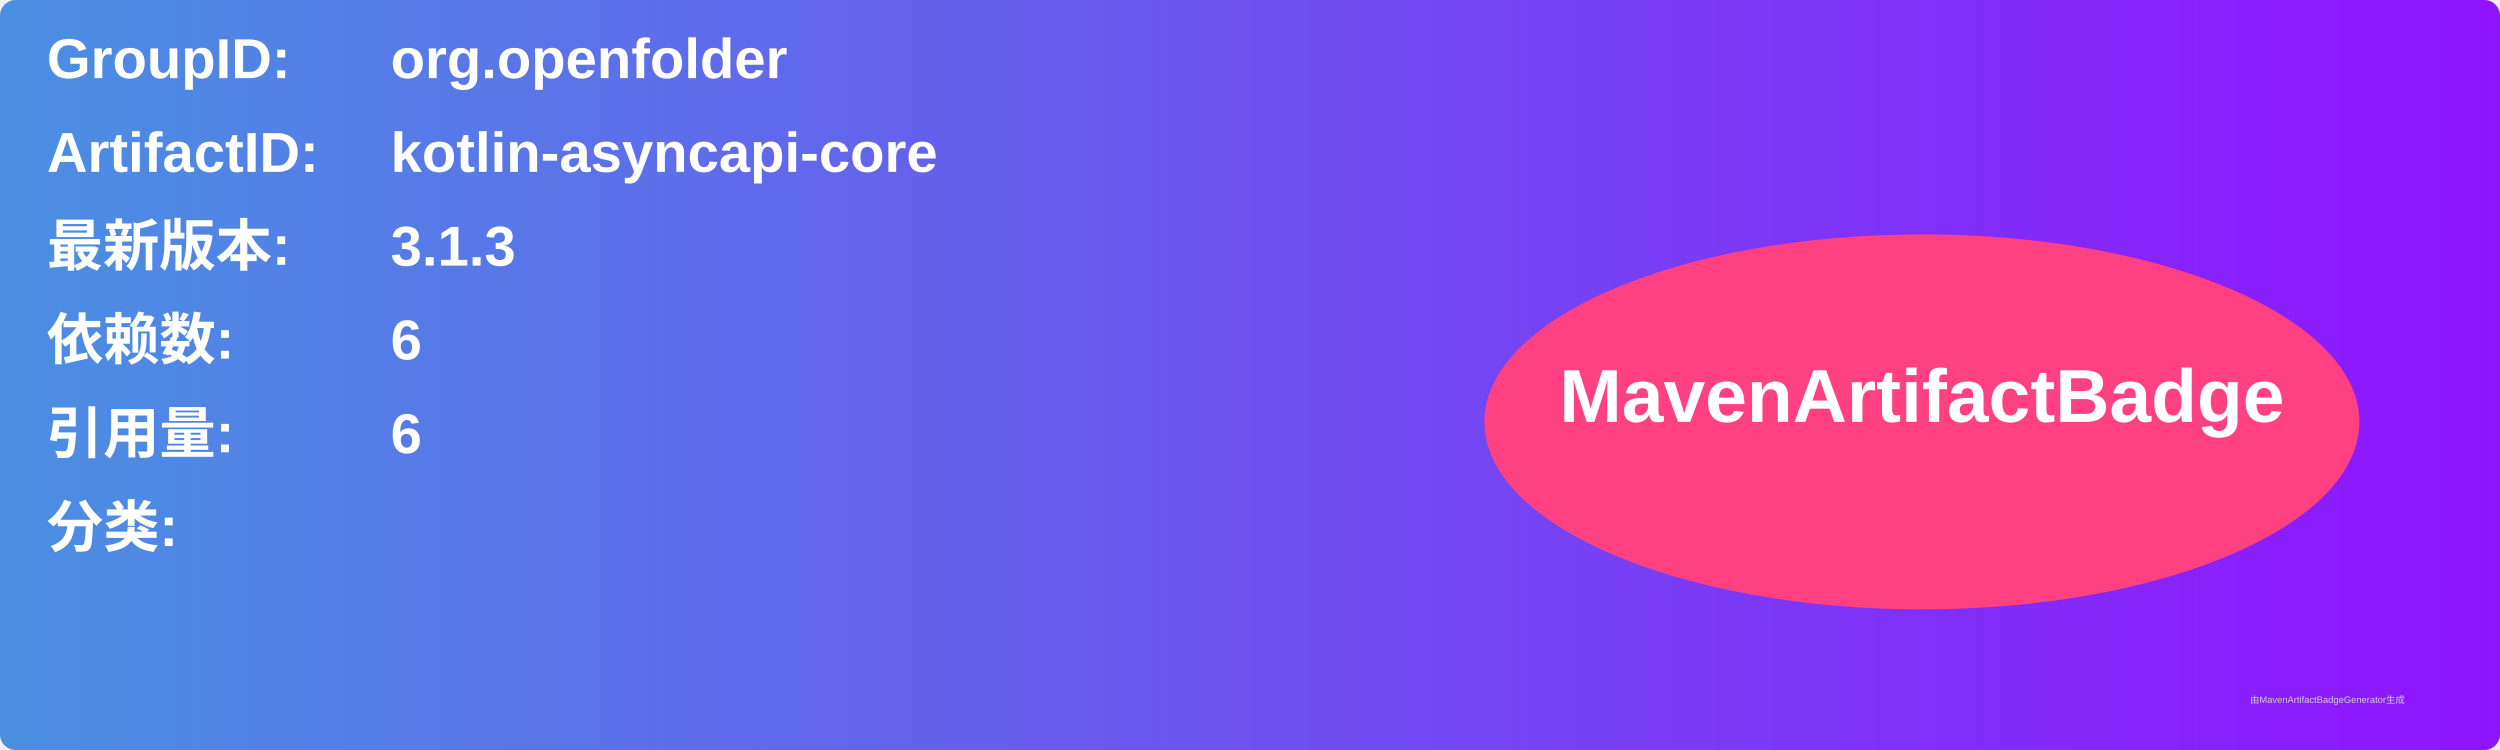
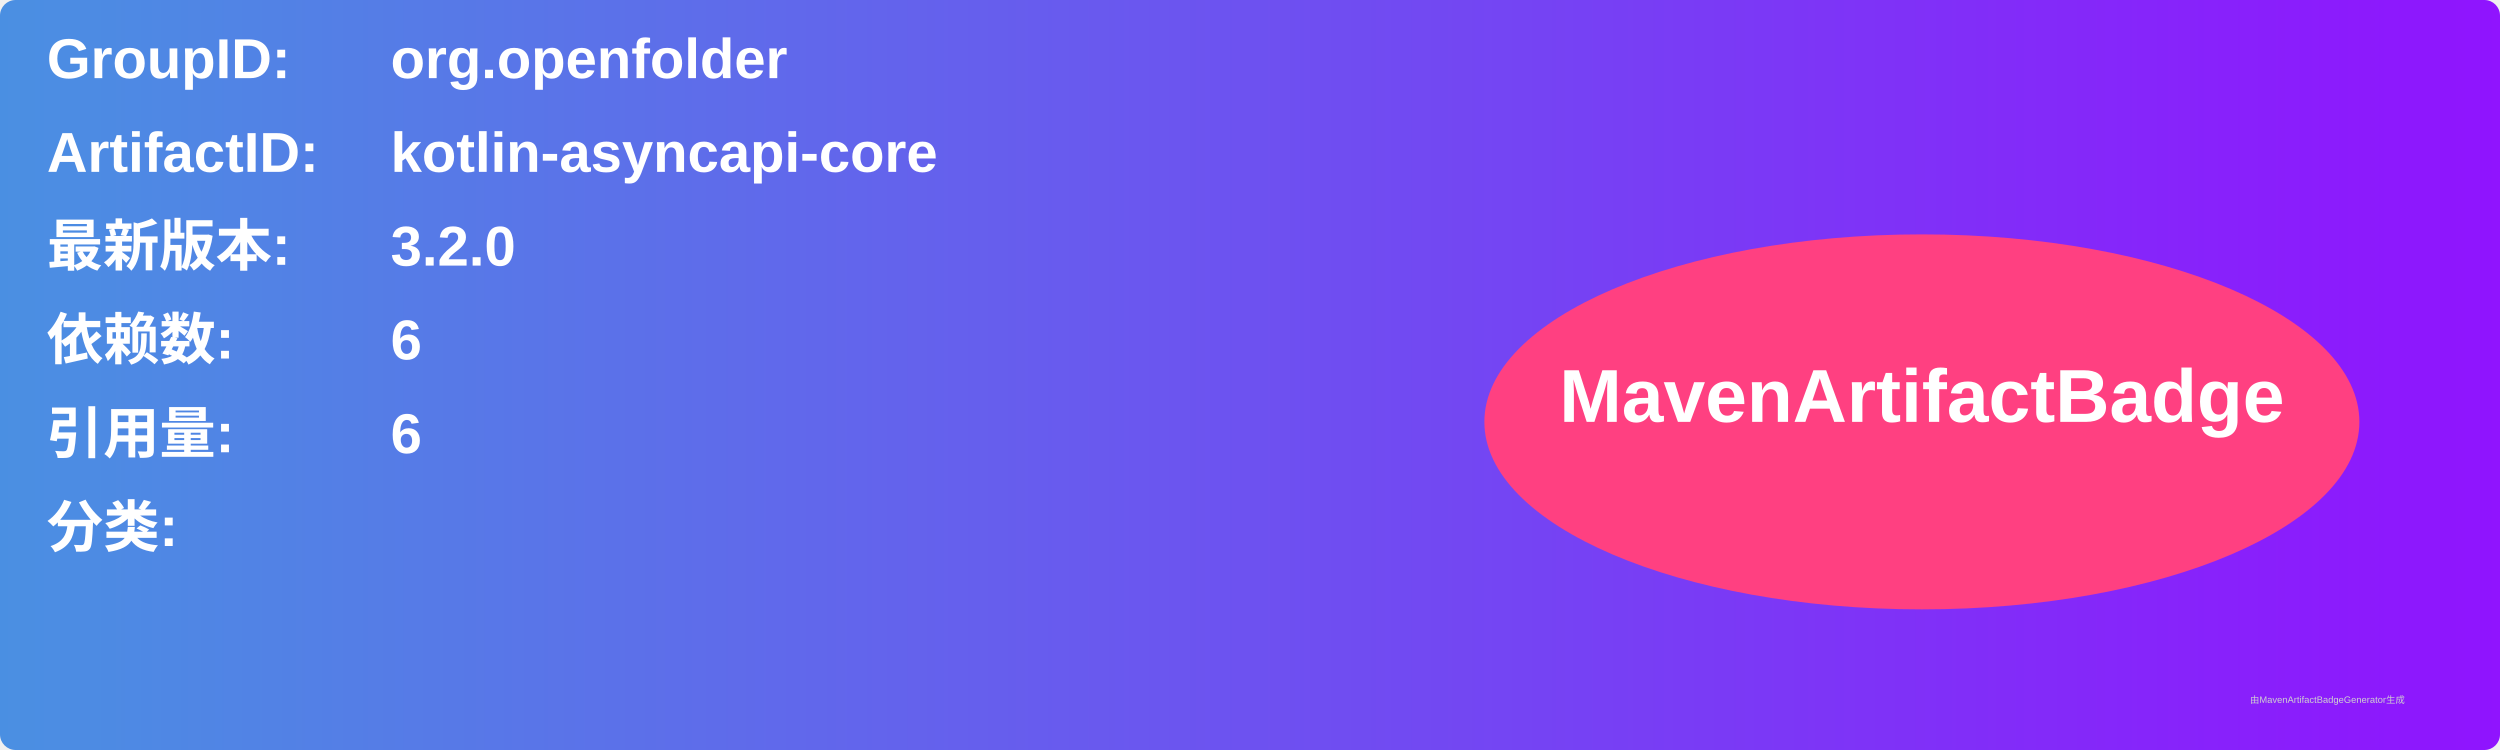
<svg xmlns="http://www.w3.org/2000/svg" width="800" height="240" viewBox="0 0 800 240">
  <linearGradient id="grad" x1="0%" y1="0%" x2="100%" y2="0%">
    <stop offset="0%" stop-color="#4a90e2" />
    <stop offset="100%" stop-color="#9013fe" />
  </linearGradient>
  <rect width="100%" height="100%" rx="5" ry="5" fill="url(#grad)" />
  <g transform="translate(15, 15)">
    <text x="0" y="10" font-family="Arial" font-size="18" fill="white" font-weight="bold" width="260">GroupID:</text>
    <text x="110" y="10" font-family="Arial" font-size="18" fill="white" font-weight="bold" width="460">org.openfolder</text>
    <text x="0" y="40" font-family="Arial" font-size="18" fill="white" font-weight="bold" width="260">ArtifactID:</text>
    <text x="110" y="40" font-family="Arial" font-size="18" fill="white" font-weight="bold" width="460">kotlin-asyncapi-core</text>
    <text x="0" y="70" font-family="Arial" font-size="18" fill="white" font-weight="bold">最新版本:</text>
    <text x="110" y="70" font-family="Arial" font-size="18" fill="white" font-weight="bold">
-       <tspan font-weight="bold">3.1.3</tspan>
+       <tspan font-weight="bold">3.2.0</tspan>
    </text>
    <text x="0" y="100" font-family="Arial" font-size="18" fill="white" font-weight="bold">依赖数: </text>
    <text x="110" y="100" font-family="Arial" font-size="18" fill="white">
      <tspan font-weight="bold">6</tspan>
    </text>
    <text x="0" y="130" font-family="Arial" font-size="18" fill="white" font-weight="bold">引用量: </text>
    <text x="110" y="130" font-family="Arial" font-size="18" fill="white">
      <tspan font-weight="bold">6</tspan>
    </text>
    <text x="0" y="160" font-family="Arial" font-size="18" fill="white" font-weight="bold">分类:</text>
    <text x="10" y="190" font-family="Arial" font-size="10" fill="white">
      <tspan font-weight="bold" />
    </text>
    <ellipse cx="600" cy="120" rx="140" ry="60" fill="#ff4081" />
    <text x="600" y="120" text-anchor="middle" font-family="Arial" font-size="24" fill="white" font-weight="bold">MavenArtifactBadge</text>
  </g>
  <text x="720" y="225" font-family="Arial" font-size="3" fill="#d0d0d0">由MavenArtifactBadgeGenerator生成</text>
</svg>
